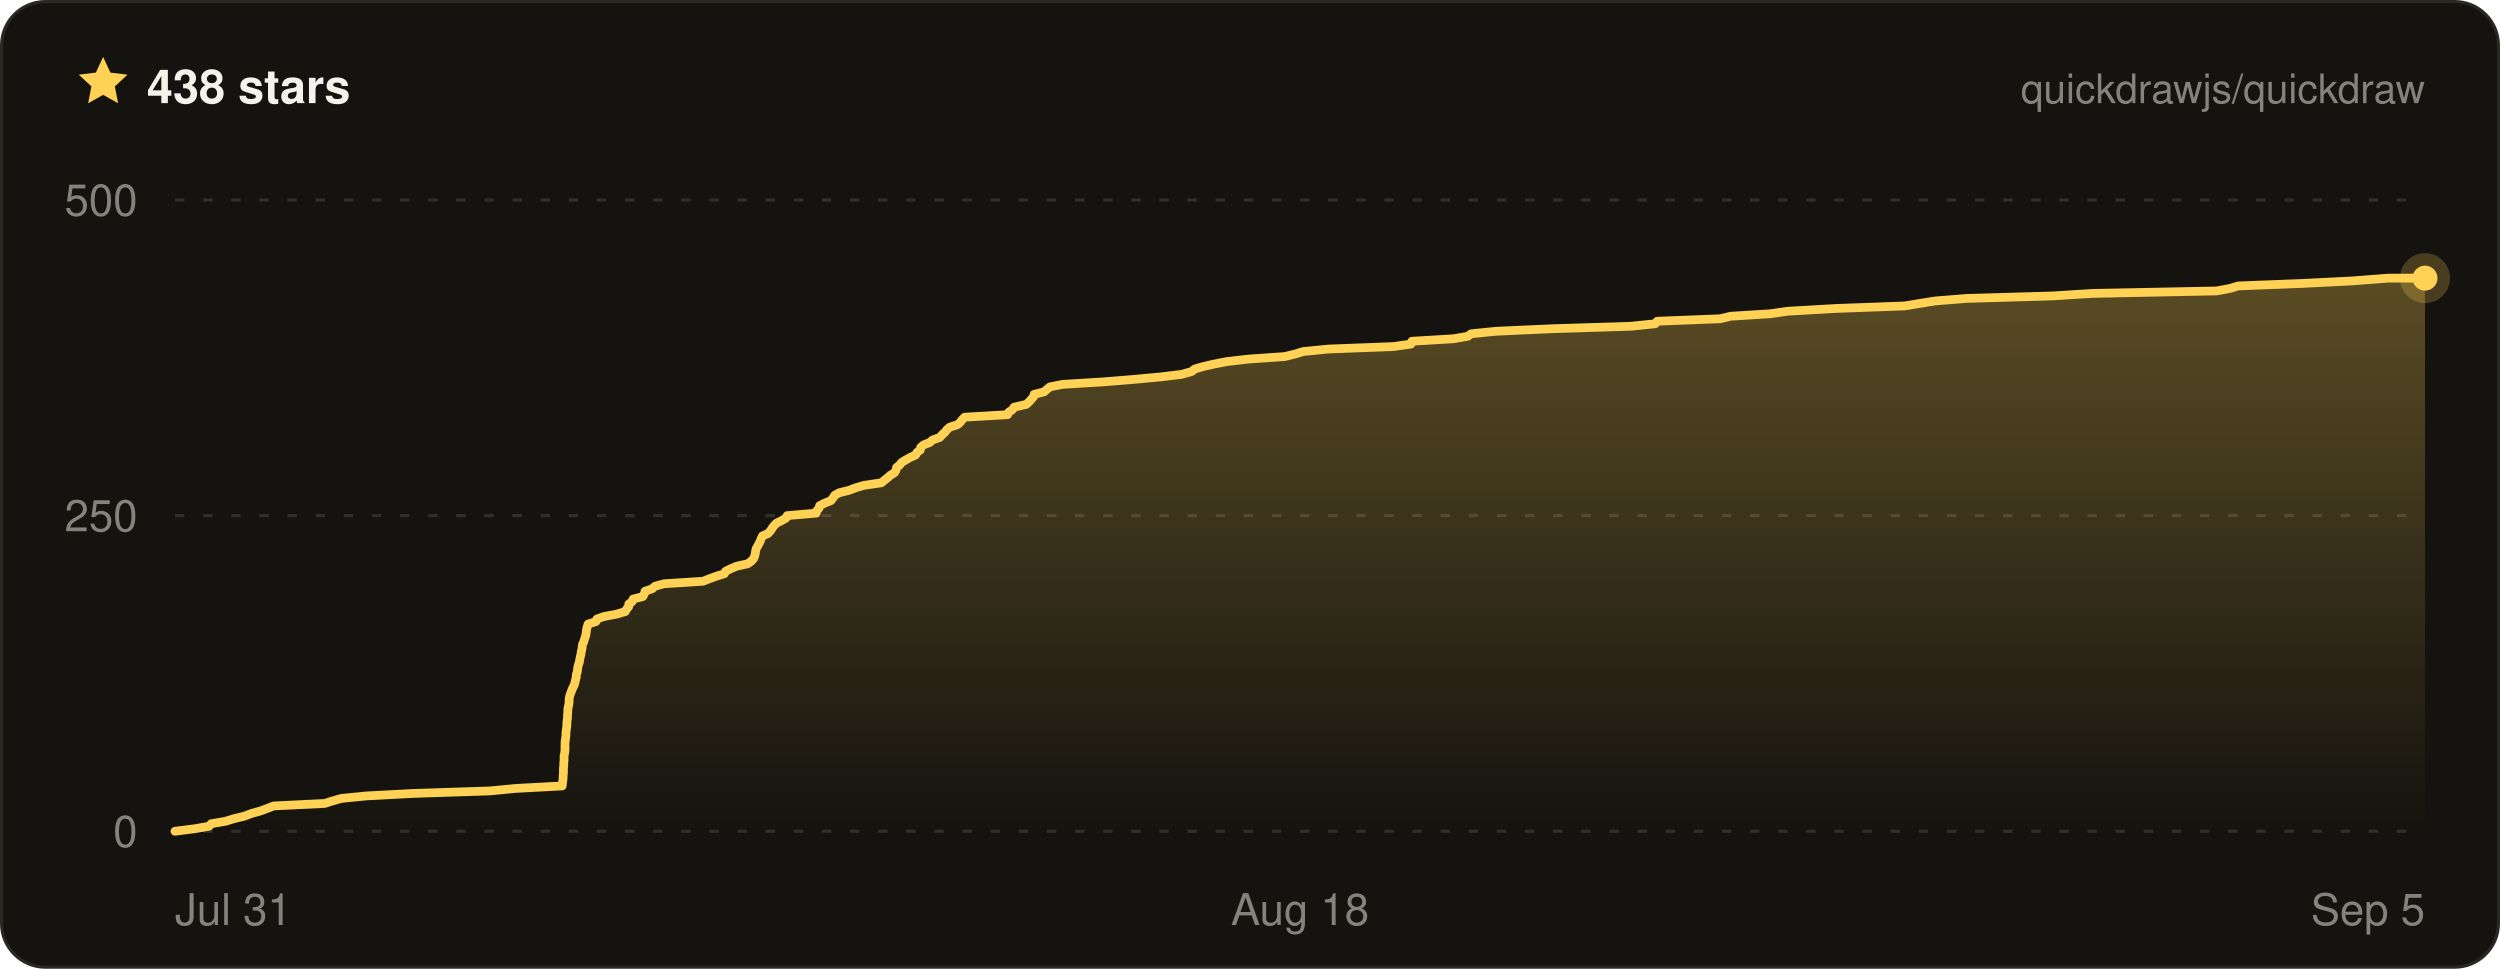
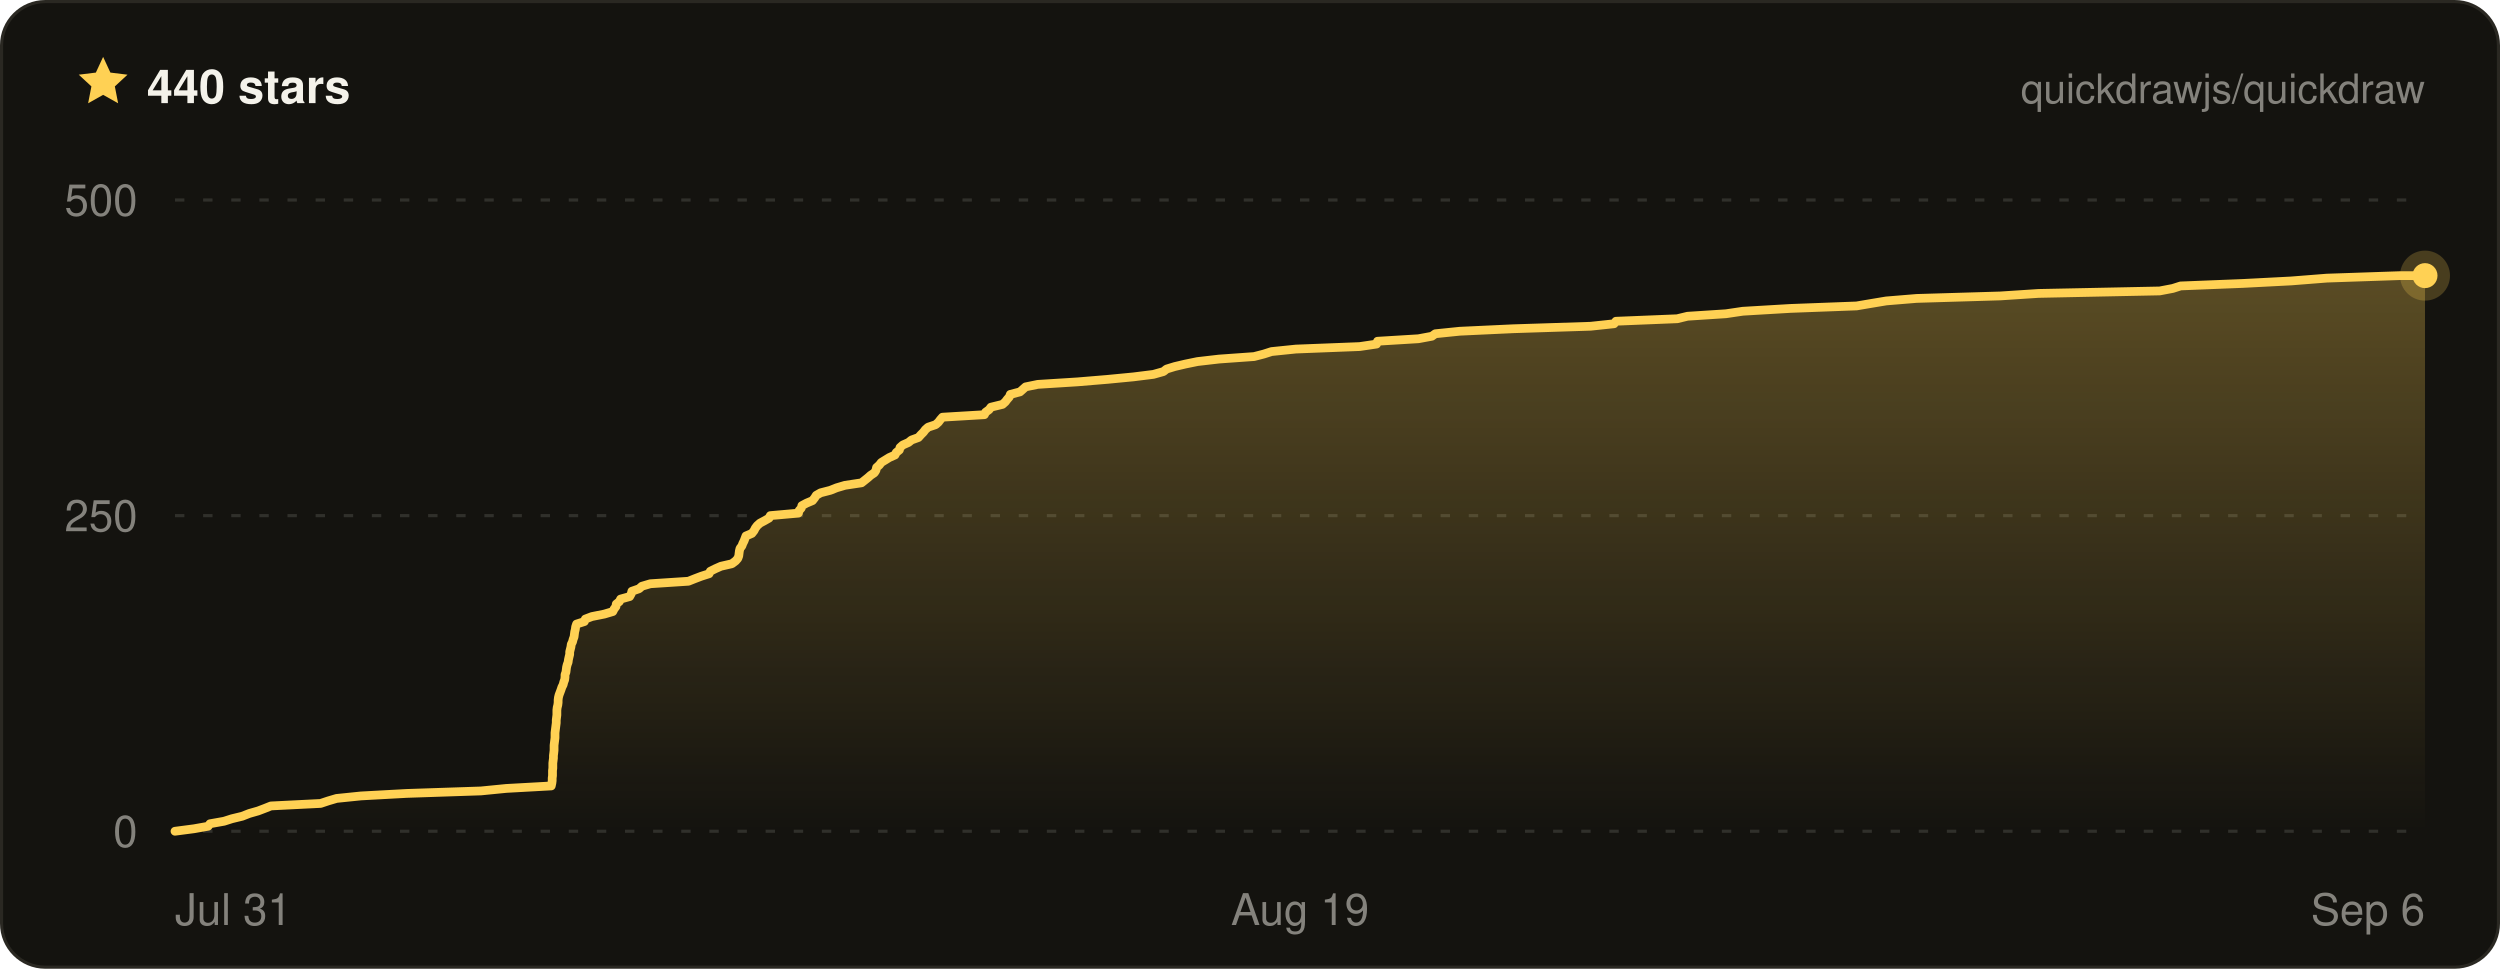
- <svg xmlns="http://www.w3.org/2000/svg" width="800" height="310" viewBox="0 0 800 310" font-family="ui-sans-serif, -apple-system, BlinkMacSystemFont, Segoe UI, Helvetica, Arial, sans-serif" role="img" aria-label="Quickdraw star history on GitHub — 438 stars">
+ <svg xmlns="http://www.w3.org/2000/svg" width="800" height="310" viewBox="0 0 800 310" font-family="ui-sans-serif, -apple-system, BlinkMacSystemFont, Segoe UI, Helvetica, Arial, sans-serif" role="img" aria-label="Quickdraw star history on GitHub — 440 stars">
  <defs>
    <linearGradient id="qd-star-fill" x1="0" y1="0" x2="0" y2="1">
      <stop offset="0%" stop-color="rgba(255, 209, 84, 0.3)" />
      <stop offset="100%" stop-color="rgba(255, 209, 84, 0)" />
    </linearGradient>
  </defs>
  <rect x="0.5" y="0.5" width="799" height="309" rx="14" fill="#14130f" stroke="#2a2822" />
  <g transform="translate(24 17) scale(0.75)">
    <path d="M12 1.6l3.1 6.7 7.3.9-5.4 5 1.4 7.2L12 17.8l-6.4 3.6L7 14.2 1.6 9.2l7.3-.9L12 1.6z" fill="#ffd154" />
  </g>
-   <text x="47" y="33" fill="#f4f2ea" font-size="15" font-weight="700">438 stars</text>
+   <text x="47" y="33" fill="#f4f2ea" font-size="15" font-weight="700">440 stars</text>
  <text x="776" y="33" fill="rgba(244, 242, 234, 0.5)" font-size="13" text-anchor="end">quickdrawjs/quickdraw</text>
  <line x1="56" x2="776" y1="266" y2="266" stroke="rgba(244, 242, 234, 0.13)" stroke-width="1" stroke-dasharray="3 6" />
  <line x1="56" x2="776" y1="165" y2="165" stroke="rgba(244, 242, 234, 0.13)" stroke-width="1" stroke-dasharray="3 6" />
  <line x1="56" x2="776" y1="64" y2="64" stroke="rgba(244, 242, 234, 0.13)" stroke-width="1" stroke-dasharray="3 6" />
-   <path d="M56 266 L62.3 265.2 L66.9 264.4 L67.6 263.6 L72.2 262.8 L74.8 262 L78.1 261.2 L80.5 260.3 L83.4 259.5 L85.5 258.7 L87.6 257.9 L103.9 257.1 L106.4 256.3 L109.2 255.5 L117.2 254.7 L132.2 253.9 L156.7 253.1 L165 252.3 L179.9 251.5 L180 250.6 L180.1 249.8 L180.2 249 L180.2 248.2 L180.3 247.4 L180.3 246.6 L180.3 245.8 L180.4 245 L180.4 244.2 L180.5 243.4 L180.5 242.6 L180.5 241.8 L180.7 241 L180.8 240.1 L180.8 239.3 L180.8 238.5 L180.8 237.7 L180.9 236.9 L181 236.1 L181.1 235.3 L181.1 234.5 L181.2 233.7 L181.3 232.9 L181.4 232.1 L181.4 231.3 L181.5 230.4 L181.6 229.6 L181.6 228.8 L181.7 228 L181.7 227.2 L181.8 226.4 L182 225.6 L182.1 224.8 L182.1 224 L182.2 223.2 L182.4 222.4 L182.7 221.6 L183 220.8 L183.4 219.9 L183.8 219.1 L184 218.3 L184.2 217.5 L184.4 216.7 L184.4 215.9 L184.7 215.1 L184.8 214.3 L184.9 213.5 L185.1 212.7 L185.4 211.9 L185.5 211.1 L185.7 210.2 L185.9 209.4 L186 208.6 L186.2 207.8 L186.3 207 L186.4 206.2 L186.8 205.4 L187 204.6 L187.3 203.8 L187.5 203 L187.6 202.2 L187.7 201.4 L187.9 200.6 L188.2 199.7 L190.7 198.9 L191 198.1 L193.2 197.3 L197.4 196.5 L200.1 195.7 L200.5 194.9 L201.2 194.1 L201.2 193.3 L202.3 192.5 L202.6 191.7 L205.7 190.9 L206.2 190 L206.4 189.2 L208.7 188.4 L209.6 187.6 L212.5 186.8 L225 186 L227 185.2 L229.2 184.4 L231.8 183.6 L232.2 182.8 L233.8 182 L235.7 181.2 L239.3 180.4 L240.5 179.5 L241.2 178.7 L241.5 177.9 L241.7 177.1 L241.8 176.3 L242 175.5 L242.5 174.7 L242.9 173.9 L243.3 173.1 L243.6 172.3 L244 171.5 L245.8 170.7 L246.6 169.8 L247.1 169 L247.7 168.2 L248.5 167.4 L250.1 166.6 L251.5 165.8 L251.9 165 L261.2 164.2 L261.4 163.4 L262.1 162.6 L262.3 161.8 L263.9 161 L265.9 160.2 L266.6 159.3 L267.1 158.5 L268.5 157.7 L271.7 156.9 L273.8 156.1 L276.5 155.3 L282 154.5 L283 153.7 L284 152.9 L284.9 152.1 L286.2 151.3 L286.7 150.5 L286.9 149.6 L287.9 148.8 L288.5 148 L289.8 147.2 L291.2 146.4 L293 145.6 L293.4 144.8 L294.5 144 L294.6 143.2 L295.5 142.4 L297.5 141.6 L298.4 140.8 L300.7 140 L301.5 139.1 L302.4 138.3 L303 137.5 L303.9 136.7 L306.4 135.9 L307.3 135.1 L307.9 134.3 L308.7 133.5 L322.4 132.7 L322.8 131.9 L324 131.1 L324.5 130.3 L328.4 129.4 L329.3 128.6 L330 127.8 L330.7 127 L330.9 126.2 L334.1 125.4 L335 124.6 L336 123.8 L340 123 L353.1 122.2 L362.9 121.4 L371.5 120.6 L378.1 119.8 L381.3 118.9 L382.3 118.1 L385 117.3 L388.5 116.5 L392.6 115.7 L399.6 114.9 L411.1 114.1 L414.4 113.3 L417 112.5 L425 111.7 L445.9 110.9 L451.5 110.1 L451.8 109.2 L465.2 108.4 L469.7 107.6 L470.8 106.8 L478.8 106 L496.5 105.2 L521.9 104.4 L529.7 103.6 L530.3 102.8 L550.5 102 L553.8 101.2 L566.5 100.4 L572 99.6 L587.7 98.7 L609.5 97.9 L614.3 97.1 L619.3 96.3 L629.3 95.5 L656.8 94.7 L669.4 93.9 L709.3 93.1 L713.6 92.3 L716.2 91.5 L736.7 90.7 L752.6 89.9 L764.3 89 L776 89 L776 266 L56 266 Z" fill="url(#qd-star-fill)" />
-   <path d="M56 266 L62.3 265.2 L66.9 264.4 L67.6 263.6 L72.2 262.8 L74.8 262 L78.1 261.2 L80.5 260.3 L83.4 259.5 L85.5 258.7 L87.6 257.9 L103.9 257.1 L106.4 256.3 L109.2 255.5 L117.2 254.7 L132.2 253.9 L156.7 253.1 L165 252.3 L179.9 251.5 L180 250.6 L180.1 249.8 L180.2 249 L180.2 248.2 L180.3 247.4 L180.3 246.6 L180.3 245.8 L180.4 245 L180.4 244.2 L180.5 243.4 L180.5 242.6 L180.5 241.8 L180.7 241 L180.8 240.1 L180.8 239.3 L180.8 238.5 L180.8 237.7 L180.9 236.9 L181 236.1 L181.1 235.3 L181.1 234.5 L181.2 233.7 L181.3 232.9 L181.4 232.1 L181.4 231.3 L181.5 230.4 L181.6 229.6 L181.6 228.8 L181.7 228 L181.7 227.2 L181.8 226.4 L182 225.6 L182.1 224.8 L182.1 224 L182.2 223.2 L182.4 222.4 L182.7 221.6 L183 220.8 L183.4 219.9 L183.8 219.1 L184 218.3 L184.2 217.5 L184.4 216.7 L184.4 215.9 L184.7 215.1 L184.8 214.3 L184.9 213.5 L185.1 212.7 L185.4 211.9 L185.5 211.1 L185.7 210.2 L185.9 209.4 L186 208.6 L186.2 207.8 L186.3 207 L186.4 206.2 L186.8 205.4 L187 204.6 L187.3 203.8 L187.5 203 L187.6 202.2 L187.7 201.4 L187.9 200.6 L188.2 199.7 L190.7 198.9 L191 198.1 L193.2 197.3 L197.4 196.5 L200.1 195.7 L200.5 194.9 L201.2 194.1 L201.2 193.3 L202.3 192.5 L202.6 191.7 L205.7 190.9 L206.2 190 L206.4 189.2 L208.7 188.4 L209.6 187.6 L212.5 186.8 L225 186 L227 185.2 L229.2 184.4 L231.8 183.6 L232.2 182.8 L233.8 182 L235.7 181.2 L239.3 180.4 L240.5 179.5 L241.2 178.7 L241.5 177.9 L241.7 177.1 L241.8 176.3 L242 175.5 L242.5 174.7 L242.9 173.9 L243.3 173.1 L243.6 172.3 L244 171.5 L245.8 170.7 L246.6 169.8 L247.1 169 L247.7 168.2 L248.5 167.4 L250.1 166.6 L251.5 165.8 L251.9 165 L261.2 164.2 L261.4 163.4 L262.1 162.6 L262.3 161.8 L263.9 161 L265.9 160.2 L266.6 159.3 L267.1 158.5 L268.5 157.7 L271.7 156.9 L273.8 156.1 L276.5 155.3 L282 154.5 L283 153.7 L284 152.9 L284.9 152.1 L286.2 151.3 L286.7 150.5 L286.9 149.6 L287.9 148.8 L288.5 148 L289.8 147.2 L291.2 146.4 L293 145.6 L293.4 144.8 L294.5 144 L294.6 143.2 L295.5 142.4 L297.5 141.6 L298.4 140.8 L300.7 140 L301.5 139.1 L302.4 138.3 L303 137.5 L303.9 136.7 L306.4 135.9 L307.3 135.1 L307.9 134.3 L308.7 133.5 L322.4 132.7 L322.8 131.9 L324 131.1 L324.5 130.3 L328.4 129.4 L329.3 128.6 L330 127.8 L330.7 127 L330.9 126.2 L334.1 125.4 L335 124.6 L336 123.8 L340 123 L353.1 122.2 L362.9 121.4 L371.5 120.6 L378.1 119.8 L381.3 118.9 L382.3 118.1 L385 117.3 L388.5 116.5 L392.6 115.7 L399.6 114.9 L411.1 114.1 L414.4 113.3 L417 112.5 L425 111.7 L445.9 110.9 L451.5 110.1 L451.8 109.2 L465.2 108.4 L469.7 107.6 L470.8 106.8 L478.8 106 L496.5 105.2 L521.9 104.4 L529.7 103.6 L530.3 102.8 L550.5 102 L553.8 101.2 L566.5 100.4 L572 99.6 L587.7 98.7 L609.5 97.9 L614.3 97.1 L619.3 96.3 L629.3 95.5 L656.8 94.7 L669.4 93.9 L709.3 93.1 L713.6 92.3 L716.2 91.5 L736.7 90.7 L752.6 89.9 L764.3 89 L776 89" fill="none" stroke="#ffd154" stroke-width="2.8" stroke-linejoin="round" stroke-linecap="round" />
-   <circle cx="776" cy="89" r="8" fill="#ffd154" opacity="0.22" />
-   <circle cx="776" cy="89" r="4" fill="#ffd154" />
+   <path d="M56 266 L62.1 265.2 L66.6 264.4 L67.2 263.6 L71.7 262.8 L74.2 262 L77.5 261.2 L79.8 260.3 L82.6 259.5 L84.7 258.7 L86.7 257.9 L102.6 257.1 L105 256.3 L107.7 255.5 L115.5 254.7 L130.1 253.9 L153.9 253.1 L162 252.3 L176.4 251.5 L176.6 250.6 L176.7 249.8 L176.7 249 L176.8 248.2 L176.8 247.4 L176.8 246.6 L176.9 245.8 L176.9 245 L176.9 244.2 L177 243.4 L177.1 242.6 L177.1 241.8 L177.2 241 L177.3 240.1 L177.3 239.3 L177.3 238.5 L177.4 237.7 L177.5 236.9 L177.6 236.1 L177.6 235.3 L177.6 234.5 L177.7 233.7 L177.8 232.9 L177.9 232.1 L178 231.3 L178 230.4 L178.1 229.6 L178.2 228.8 L178.2 228 L178.2 227.2 L178.3 226.4 L178.5 225.6 L178.6 224.8 L178.6 224 L178.7 223.2 L178.9 222.4 L179.2 221.6 L179.5 220.8 L179.8 219.9 L180.2 219.1 L180.4 218.3 L180.7 217.5 L180.8 216.7 L180.8 215.9 L181.1 215.1 L181.2 214.3 L181.3 213.5 L181.5 212.7 L181.8 211.9 L181.9 211.1 L182.1 210.2 L182.3 209.4 L182.3 208.6 L182.5 207.8 L182.7 207 L182.8 206.2 L183.2 205.4 L183.4 204.6 L183.7 203.8 L183.8 203 L183.9 202.2 L184.1 201.4 L184.2 200.6 L184.5 199.7 L187 198.9 L187.3 198.1 L189.4 197.3 L193.4 196.5 L196.1 195.7 L196.5 194.9 L197.1 194.1 L197.2 193.3 L198.2 192.5 L198.6 191.7 L201.5 190.9 L202 190 L202.2 189.2 L204.5 188.4 L205.4 187.6 L208.1 186.8 L220.3 186 L222.3 185.2 L224.4 184.4 L226.9 183.6 L227.3 182.8 L228.9 182 L230.7 181.2 L234.2 180.4 L235.4 179.5 L236.1 178.7 L236.4 177.9 L236.5 177.1 L236.6 176.3 L236.8 175.5 L237.4 174.7 L237.7 173.9 L238.1 173.1 L238.4 172.3 L238.7 171.5 L240.6 170.7 L241.3 169.8 L241.7 169 L242.3 168.2 L243.2 167.4 L244.7 166.6 L246.1 165.8 L246.5 165 L255.5 164.2 L255.7 163.4 L256.4 162.6 L256.6 161.8 L258.1 161 L260 160.2 L260.7 159.3 L261.2 158.5 L262.6 157.7 L265.7 156.9 L267.7 156.1 L270.4 155.3 L275.7 154.5 L276.7 153.7 L277.7 152.9 L278.6 152.1 L279.8 151.3 L280.3 150.5 L280.5 149.6 L281.4 148.8 L282 148 L283.3 147.2 L284.6 146.4 L286.4 145.6 L286.8 144.8 L287.8 144 L288 143.2 L288.9 142.4 L290.7 141.6 L291.7 140.8 L293.9 140 L294.7 139.1 L295.5 138.3 L296.1 137.5 L297 136.7 L299.4 135.9 L300.3 135.1 L300.9 134.3 L301.6 133.5 L315 132.7 L315.4 131.9 L316.5 131.1 L317.1 130.3 L320.8 129.4 L321.7 128.6 L322.3 127.8 L323 127 L323.3 126.2 L326.4 125.4 L327.3 124.6 L328.2 123.8 L332.1 123 L344.8 122.2 L354.4 121.4 L362.7 120.6 L369.1 119.8 L372.3 118.9 L373.3 118.1 L375.9 117.3 L379.3 116.5 L383.2 115.7 L390.1 114.9 L401.3 114.1 L404.4 113.3 L406.9 112.5 L414.7 111.7 L435.1 110.9 L440.5 110.1 L440.8 109.2 L453.9 108.4 L458.2 107.6 L459.3 106.8 L467.1 106 L484.2 105.2 L509 104.4 L516.5 103.6 L517.1 102.8 L536.7 102 L540 101.2 L552.3 100.4 L557.7 99.6 L572.9 98.7 L594.1 97.9 L598.8 97.1 L603.6 96.3 L613.3 95.5 L640.1 94.7 L652.3 93.9 L691.1 93.1 L695.3 92.3 L697.8 91.5 L717.8 90.7 L733.2 89.9 L744.6 89 L768.1 88.2 L776 88.2 L776 266 L56 266 Z" fill="url(#qd-star-fill)" />
+   <path d="M56 266 L62.1 265.2 L66.6 264.4 L67.2 263.6 L71.7 262.8 L74.2 262 L77.5 261.2 L79.8 260.3 L82.6 259.5 L84.7 258.7 L86.7 257.9 L102.6 257.1 L105 256.3 L107.7 255.5 L115.5 254.7 L130.1 253.9 L153.9 253.1 L162 252.3 L176.4 251.5 L176.6 250.6 L176.7 249.8 L176.7 249 L176.8 248.2 L176.8 247.4 L176.8 246.6 L176.9 245.8 L176.9 245 L176.9 244.2 L177 243.4 L177.1 242.6 L177.1 241.8 L177.2 241 L177.3 240.1 L177.3 239.3 L177.3 238.5 L177.4 237.7 L177.5 236.9 L177.6 236.1 L177.6 235.3 L177.6 234.5 L177.7 233.7 L177.8 232.9 L177.9 232.1 L178 231.3 L178 230.4 L178.1 229.6 L178.2 228.8 L178.2 228 L178.2 227.2 L178.3 226.4 L178.5 225.6 L178.6 224.8 L178.6 224 L178.7 223.2 L178.9 222.4 L179.2 221.6 L179.5 220.8 L179.8 219.9 L180.2 219.1 L180.4 218.3 L180.7 217.5 L180.8 216.7 L180.8 215.9 L181.1 215.1 L181.2 214.3 L181.3 213.5 L181.5 212.7 L181.8 211.9 L181.9 211.1 L182.1 210.2 L182.3 209.4 L182.3 208.6 L182.5 207.8 L182.7 207 L182.8 206.2 L183.2 205.4 L183.4 204.6 L183.7 203.8 L183.8 203 L183.9 202.2 L184.1 201.4 L184.2 200.6 L184.5 199.7 L187 198.9 L187.3 198.1 L189.4 197.3 L193.4 196.5 L196.1 195.7 L196.5 194.9 L197.1 194.1 L197.2 193.3 L198.2 192.5 L198.6 191.7 L201.5 190.9 L202 190 L202.2 189.2 L204.5 188.4 L205.4 187.6 L208.1 186.8 L220.3 186 L222.3 185.2 L224.4 184.4 L226.9 183.6 L227.3 182.8 L228.9 182 L230.7 181.2 L234.2 180.4 L235.4 179.5 L236.1 178.7 L236.4 177.9 L236.5 177.1 L236.6 176.3 L236.8 175.5 L237.4 174.7 L237.7 173.9 L238.1 173.1 L238.4 172.3 L238.7 171.5 L240.6 170.7 L241.3 169.8 L241.7 169 L242.3 168.2 L243.2 167.4 L244.7 166.6 L246.1 165.8 L246.5 165 L255.5 164.2 L255.7 163.4 L256.4 162.6 L256.6 161.8 L258.1 161 L260 160.2 L260.7 159.3 L261.2 158.5 L262.6 157.7 L265.7 156.9 L267.7 156.1 L270.4 155.3 L275.7 154.5 L276.7 153.7 L277.7 152.9 L278.6 152.1 L279.8 151.3 L280.3 150.5 L280.5 149.6 L281.4 148.8 L282 148 L283.3 147.2 L284.6 146.4 L286.4 145.6 L286.8 144.8 L287.8 144 L288 143.2 L288.9 142.4 L290.7 141.6 L291.7 140.8 L293.9 140 L294.7 139.1 L295.5 138.3 L296.1 137.5 L297 136.7 L299.4 135.9 L300.3 135.1 L300.9 134.3 L301.6 133.5 L315 132.7 L315.4 131.9 L316.5 131.1 L317.1 130.3 L320.8 129.4 L321.7 128.6 L322.3 127.8 L323 127 L323.3 126.2 L326.4 125.4 L327.3 124.6 L328.2 123.8 L332.1 123 L344.8 122.2 L354.4 121.4 L362.7 120.6 L369.1 119.8 L372.3 118.9 L373.3 118.1 L375.9 117.3 L379.3 116.5 L383.2 115.7 L390.1 114.9 L401.3 114.1 L404.4 113.3 L406.9 112.5 L414.7 111.7 L435.1 110.9 L440.5 110.1 L440.8 109.2 L453.9 108.4 L458.2 107.6 L459.3 106.8 L467.1 106 L484.2 105.2 L509 104.4 L516.5 103.6 L517.1 102.8 L536.7 102 L540 101.2 L552.3 100.4 L557.7 99.6 L572.9 98.7 L594.1 97.9 L598.8 97.1 L603.6 96.3 L613.3 95.5 L640.1 94.7 L652.3 93.9 L691.1 93.1 L695.3 92.3 L697.8 91.5 L717.8 90.7 L733.2 89.9 L744.6 89 L768.1 88.2 L776 88.2" fill="none" stroke="#ffd154" stroke-width="2.8" stroke-linejoin="round" stroke-linecap="round" />
+   <circle cx="776" cy="88.2" r="8" fill="#ffd154" opacity="0.22" />
+   <circle cx="776" cy="88.2" r="4" fill="#ffd154" />
  <text x="44" y="271" fill="rgba(244, 242, 234, 0.5)" font-size="14" text-anchor="end">0</text>
  <text x="44" y="170" fill="rgba(244, 242, 234, 0.5)" font-size="14" text-anchor="end">250</text>
  <text x="44" y="69" fill="rgba(244, 242, 234, 0.5)" font-size="14" text-anchor="end">500</text>
  <text x="56" y="296" fill="rgba(244, 242, 234, 0.5)" font-size="14" text-anchor="start">Jul 31</text>
-   <text x="416" y="296" fill="rgba(244, 242, 234, 0.5)" font-size="14" text-anchor="middle">Aug 18</text>
-   <text x="776" y="296" fill="rgba(244, 242, 234, 0.5)" font-size="14" text-anchor="end">Sep 5</text>
+   <text x="416" y="296" fill="rgba(244, 242, 234, 0.5)" font-size="14" text-anchor="middle">Aug 19</text>
+   <text x="776" y="296" fill="rgba(244, 242, 234, 0.5)" font-size="14" text-anchor="end">Sep 6</text>
</svg>
